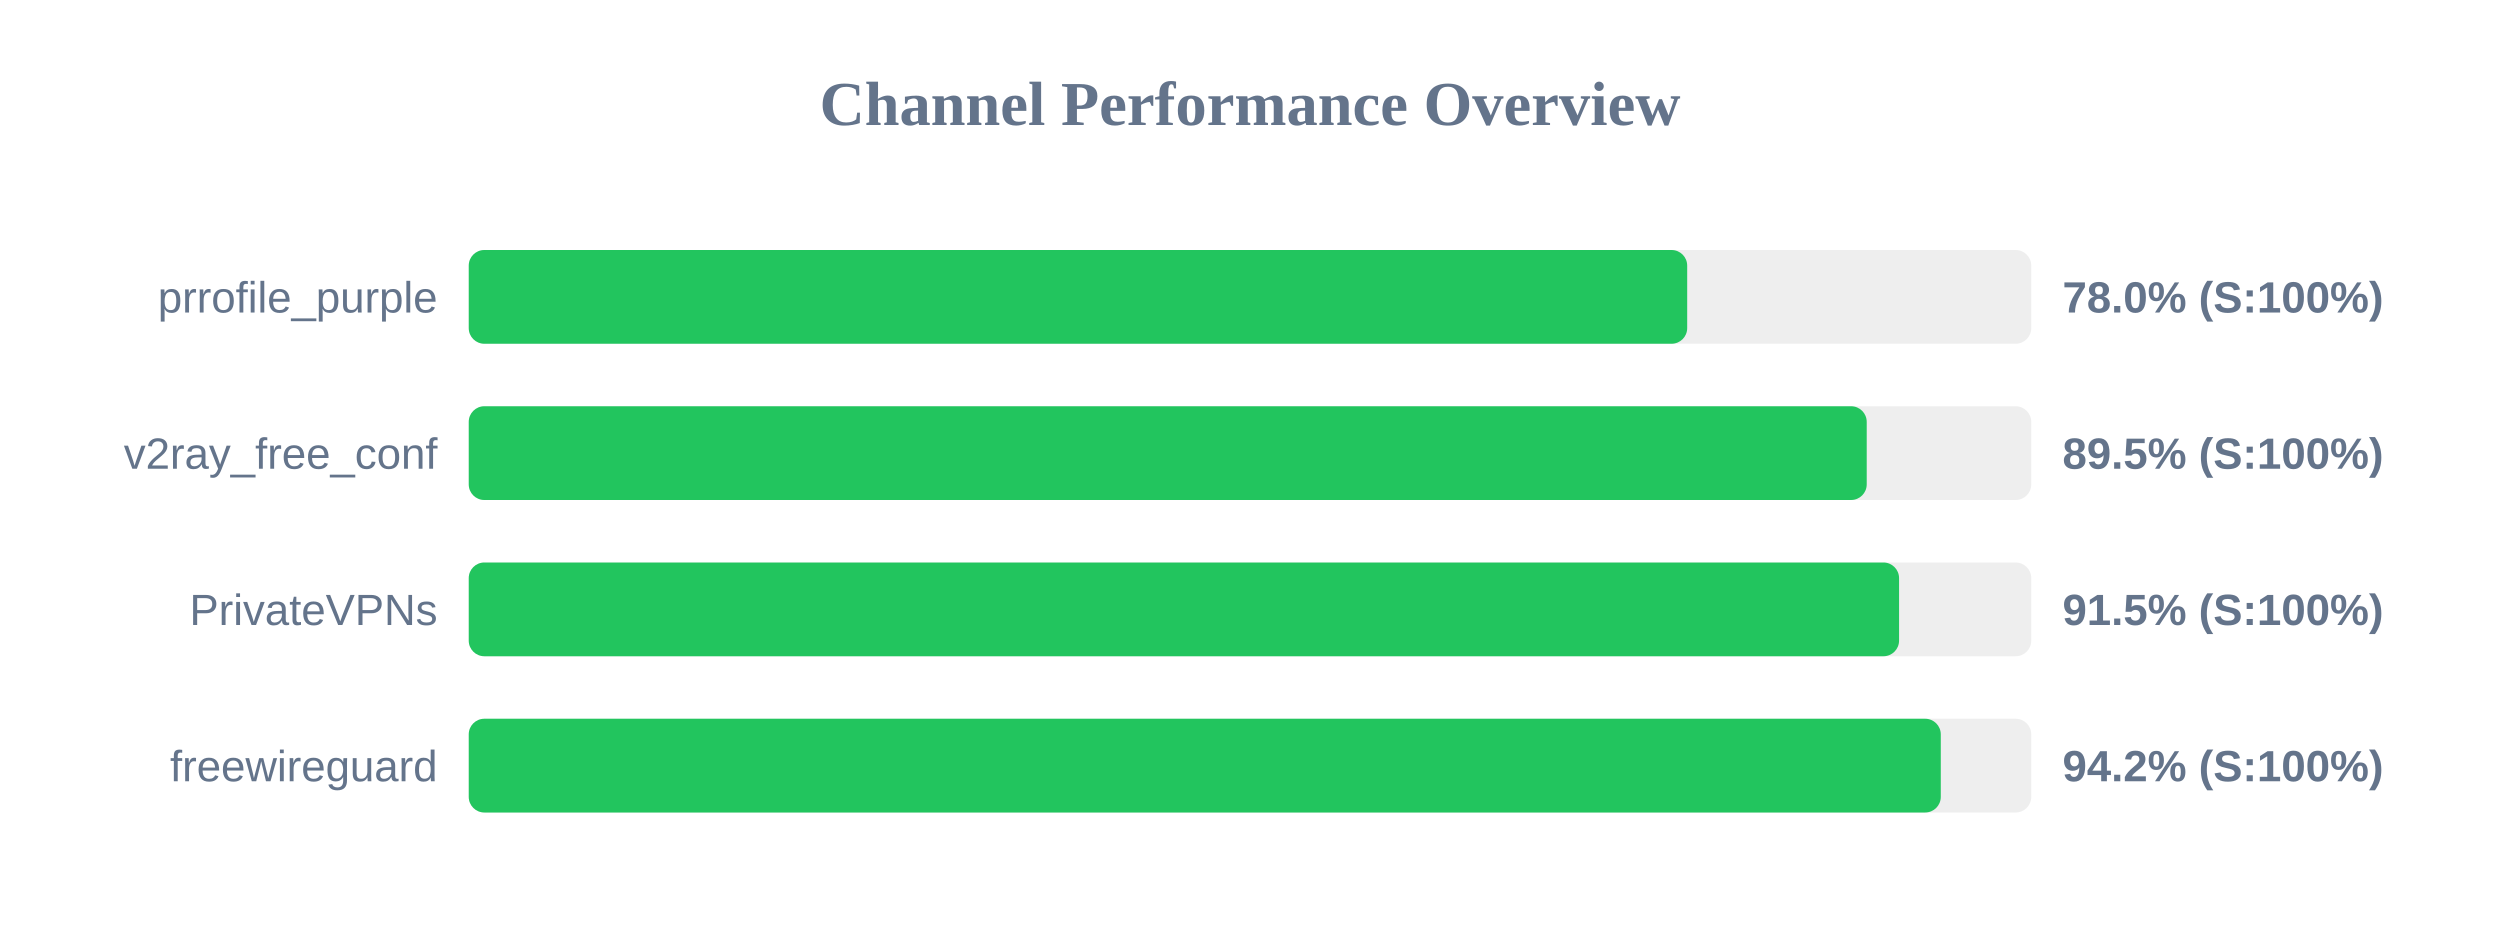
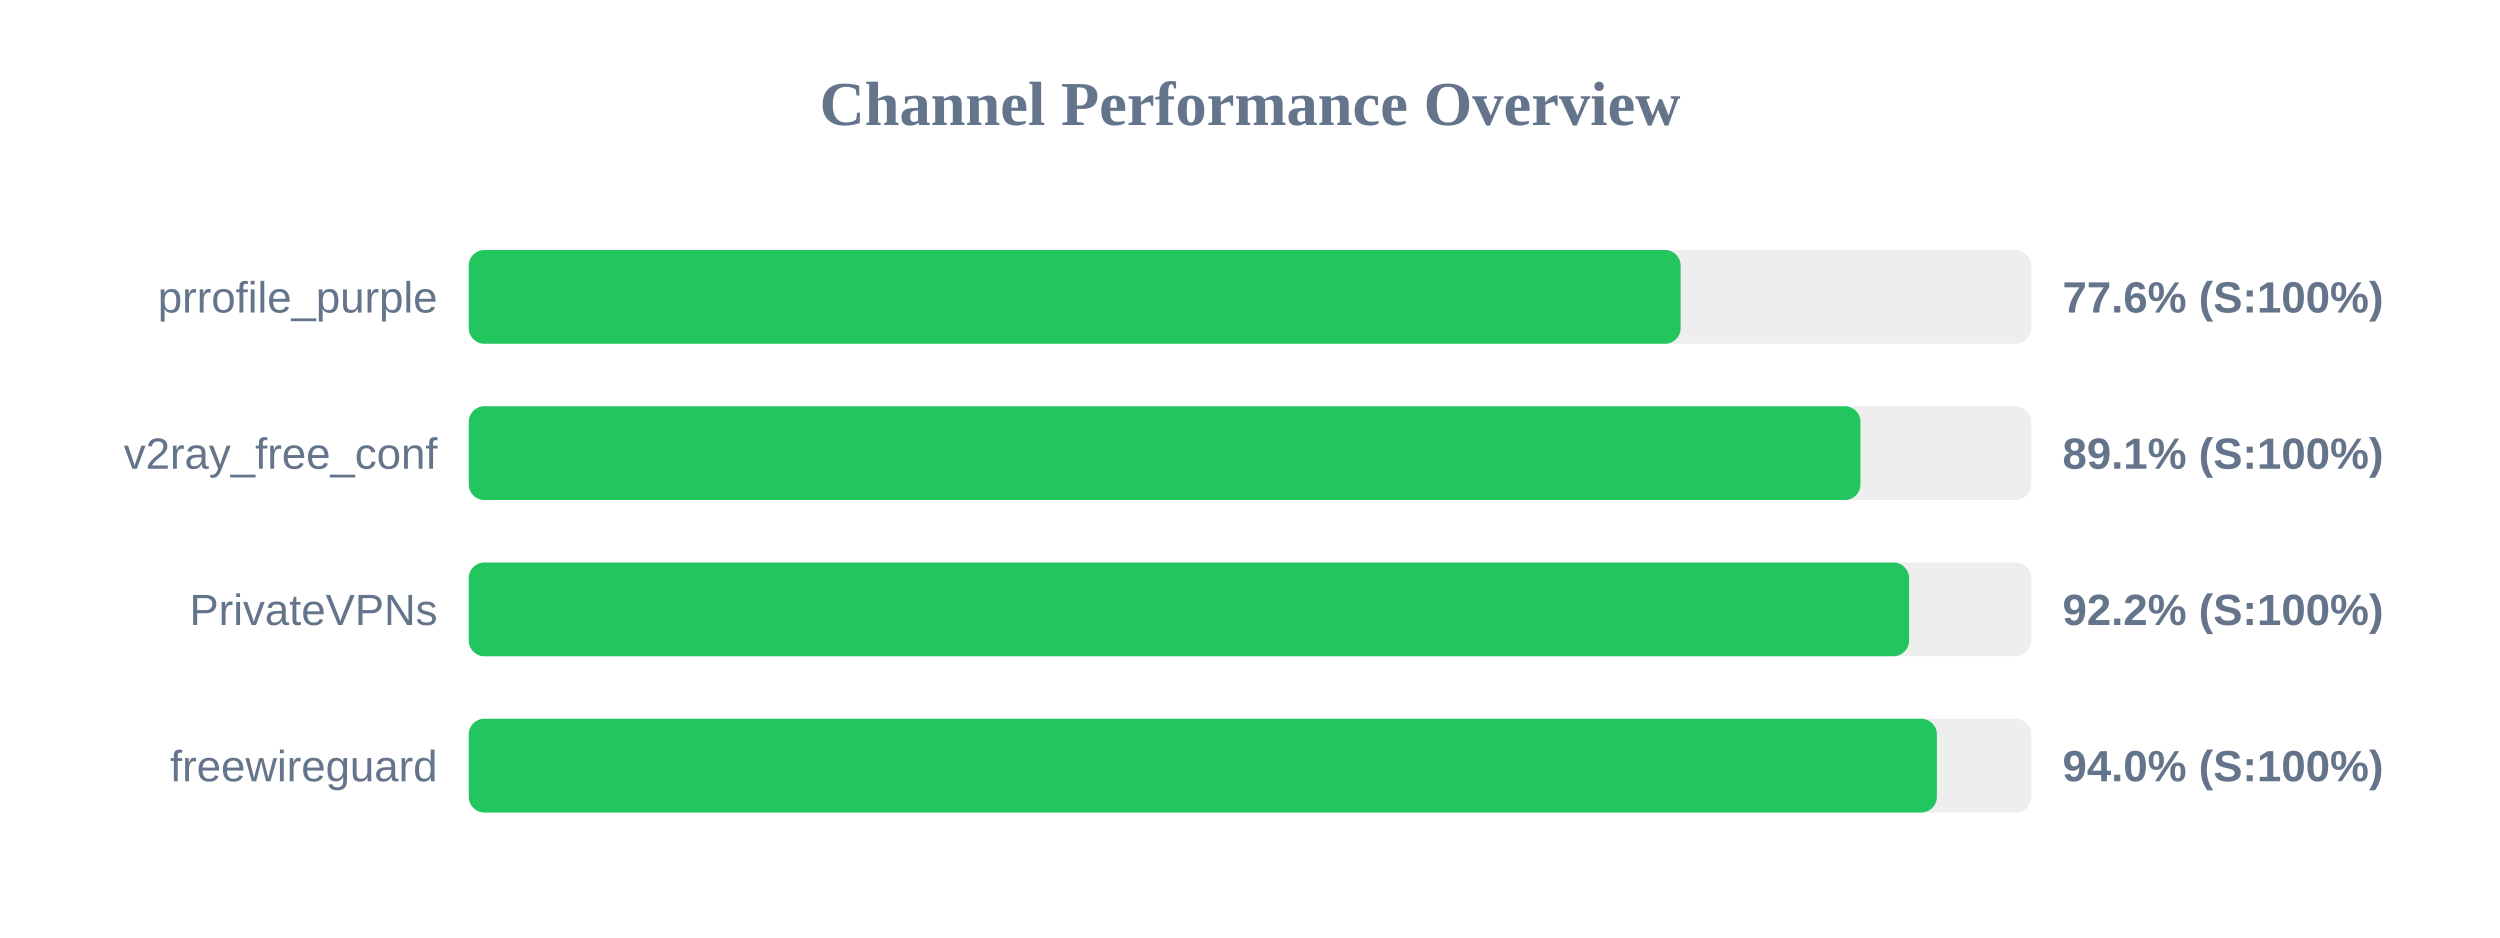
<svg xmlns="http://www.w3.org/2000/svg" width="800" height="300" version="1.1">
  <style>
        .row { font: 14px Arial; fill: #64748b; }
        .score { font: bold 14px Arial; fill: #64748b; }
    </style>
  <text x="400" y="40" text-anchor="middle" font-size="20px" font-weight="bold" fill="#64748b">Channel Performance Overview</text>
  <rect x="150" y="80" width="500" height="30" fill="#eee" rx="5" />
-   <rect x="150" y="80" width="389.9" height="30" fill="#22c55e" rx="5" />
+   <rect x="150" y="80" width="387.8" height="30" fill="#22c55e" rx="5" />
  <text x="140" y="100" text-anchor="end" class="row">prrofile_purple</text>
-   <text x="660" y="100" text-anchor="start" class="score">78.0% (S:100%)</text>
+   <text x="660" y="100" text-anchor="start" class="score">77.6% (S:100%)</text>
  <rect x="150" y="130" width="500" height="30" fill="#eee" rx="5" />
-   <rect x="150" y="130" width="447.35" height="30" fill="#22c55e" rx="5" />
+   <rect x="150" y="130" width="445.35" height="30" fill="#22c55e" rx="5" />
  <text x="140" y="150" text-anchor="end" class="row">v2ray_free_conf</text>
-   <text x="660" y="150" text-anchor="start" class="score">89.5% (S:100%)</text>
+   <text x="660" y="150" text-anchor="start" class="score">89.1% (S:100%)</text>
  <rect x="150" y="180" width="500" height="30" fill="#eee" rx="5" />
-   <rect x="150" y="180" width="457.7" height="30" fill="#22c55e" rx="5" />
+   <rect x="150" y="180" width="460.9" height="30" fill="#22c55e" rx="5" />
  <text x="140" y="200" text-anchor="end" class="row">PrivateVPNs</text>
-   <text x="660" y="200" text-anchor="start" class="score">91.5% (S:100%)</text>
+   <text x="660" y="200" text-anchor="start" class="score">92.2% (S:100%)</text>
  <rect x="150" y="230" width="500" height="30" fill="#eee" rx="5" />
-   <rect x="150" y="230" width="471.05" height="30" fill="#22c55e" rx="5" />
+   <rect x="150" y="230" width="469.8" height="30" fill="#22c55e" rx="5" />
  <text x="140" y="250" text-anchor="end" class="row">freewireguard</text>
-   <text x="660" y="250" text-anchor="start" class="score">94.2% (S:100%)</text>
+   <text x="660" y="250" text-anchor="start" class="score">94.0% (S:100%)</text>
</svg>
